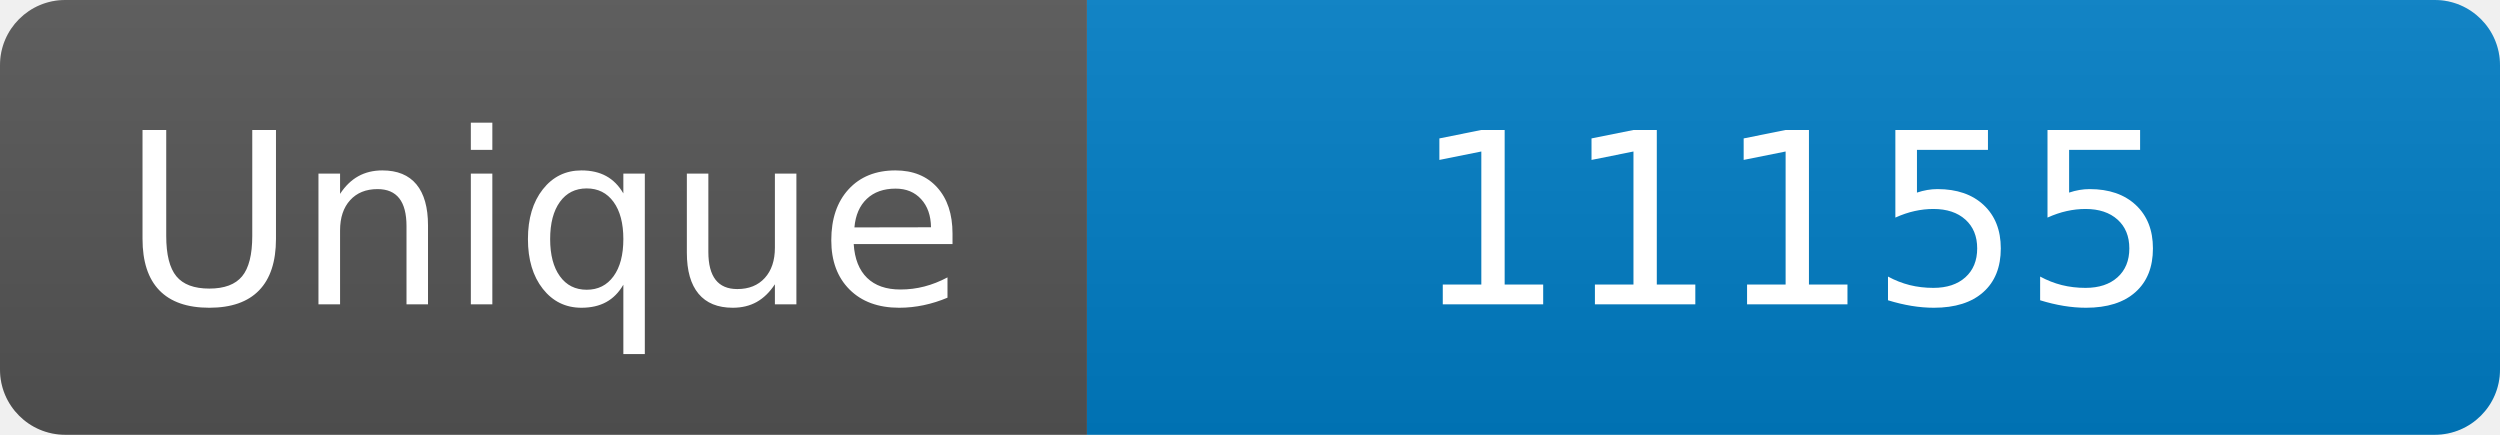
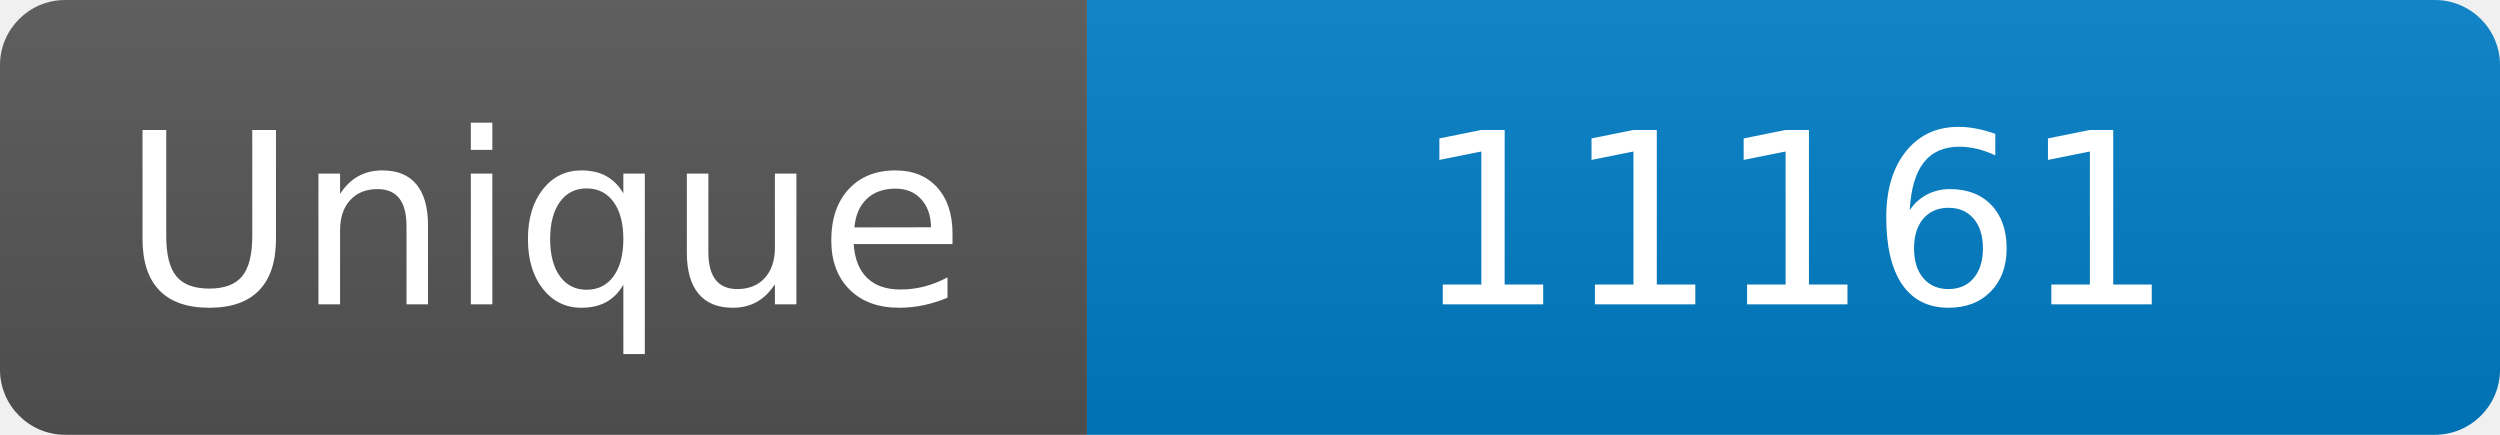
<svg xmlns="http://www.w3.org/2000/svg" width="115" height="20" role="img" aria-label="Maintained?: yes">
  <linearGradient id="s" x2="0" y2="100%">
    <stop offset="0" stop-color="#bbb" stop-opacity=".1" />
    <stop offset="1" stop-opacity=".1" />
  </linearGradient>
  <clipPath id="r">
    <rect width="115" height="20" rx="3" fill="#fff" />
  </clipPath>
  <g clip-path="url(#r)">
    <rect width="50" height="20" fill="#555" />
    <rect x="50" width="160" height="20" fill="#007ec6" />
    <rect width="115" height="20" fill="url(#s)" />
  </g>
  <g fill="#fff" text-anchor="middle" font-family="Verdana,Geneva,DejaVu Sans,sans-serif" font-size="110">
    <text x="250" y="140" transform="scale(.1)" fill="#fff">Unique</text>
-     <text x="825" y="140" transform="scale(.1)" fill="#fff">11155</text>
+     <text x="825" y="140" transform="scale(.1)" fill="#fff">11161</text>
  </g>
</svg>
